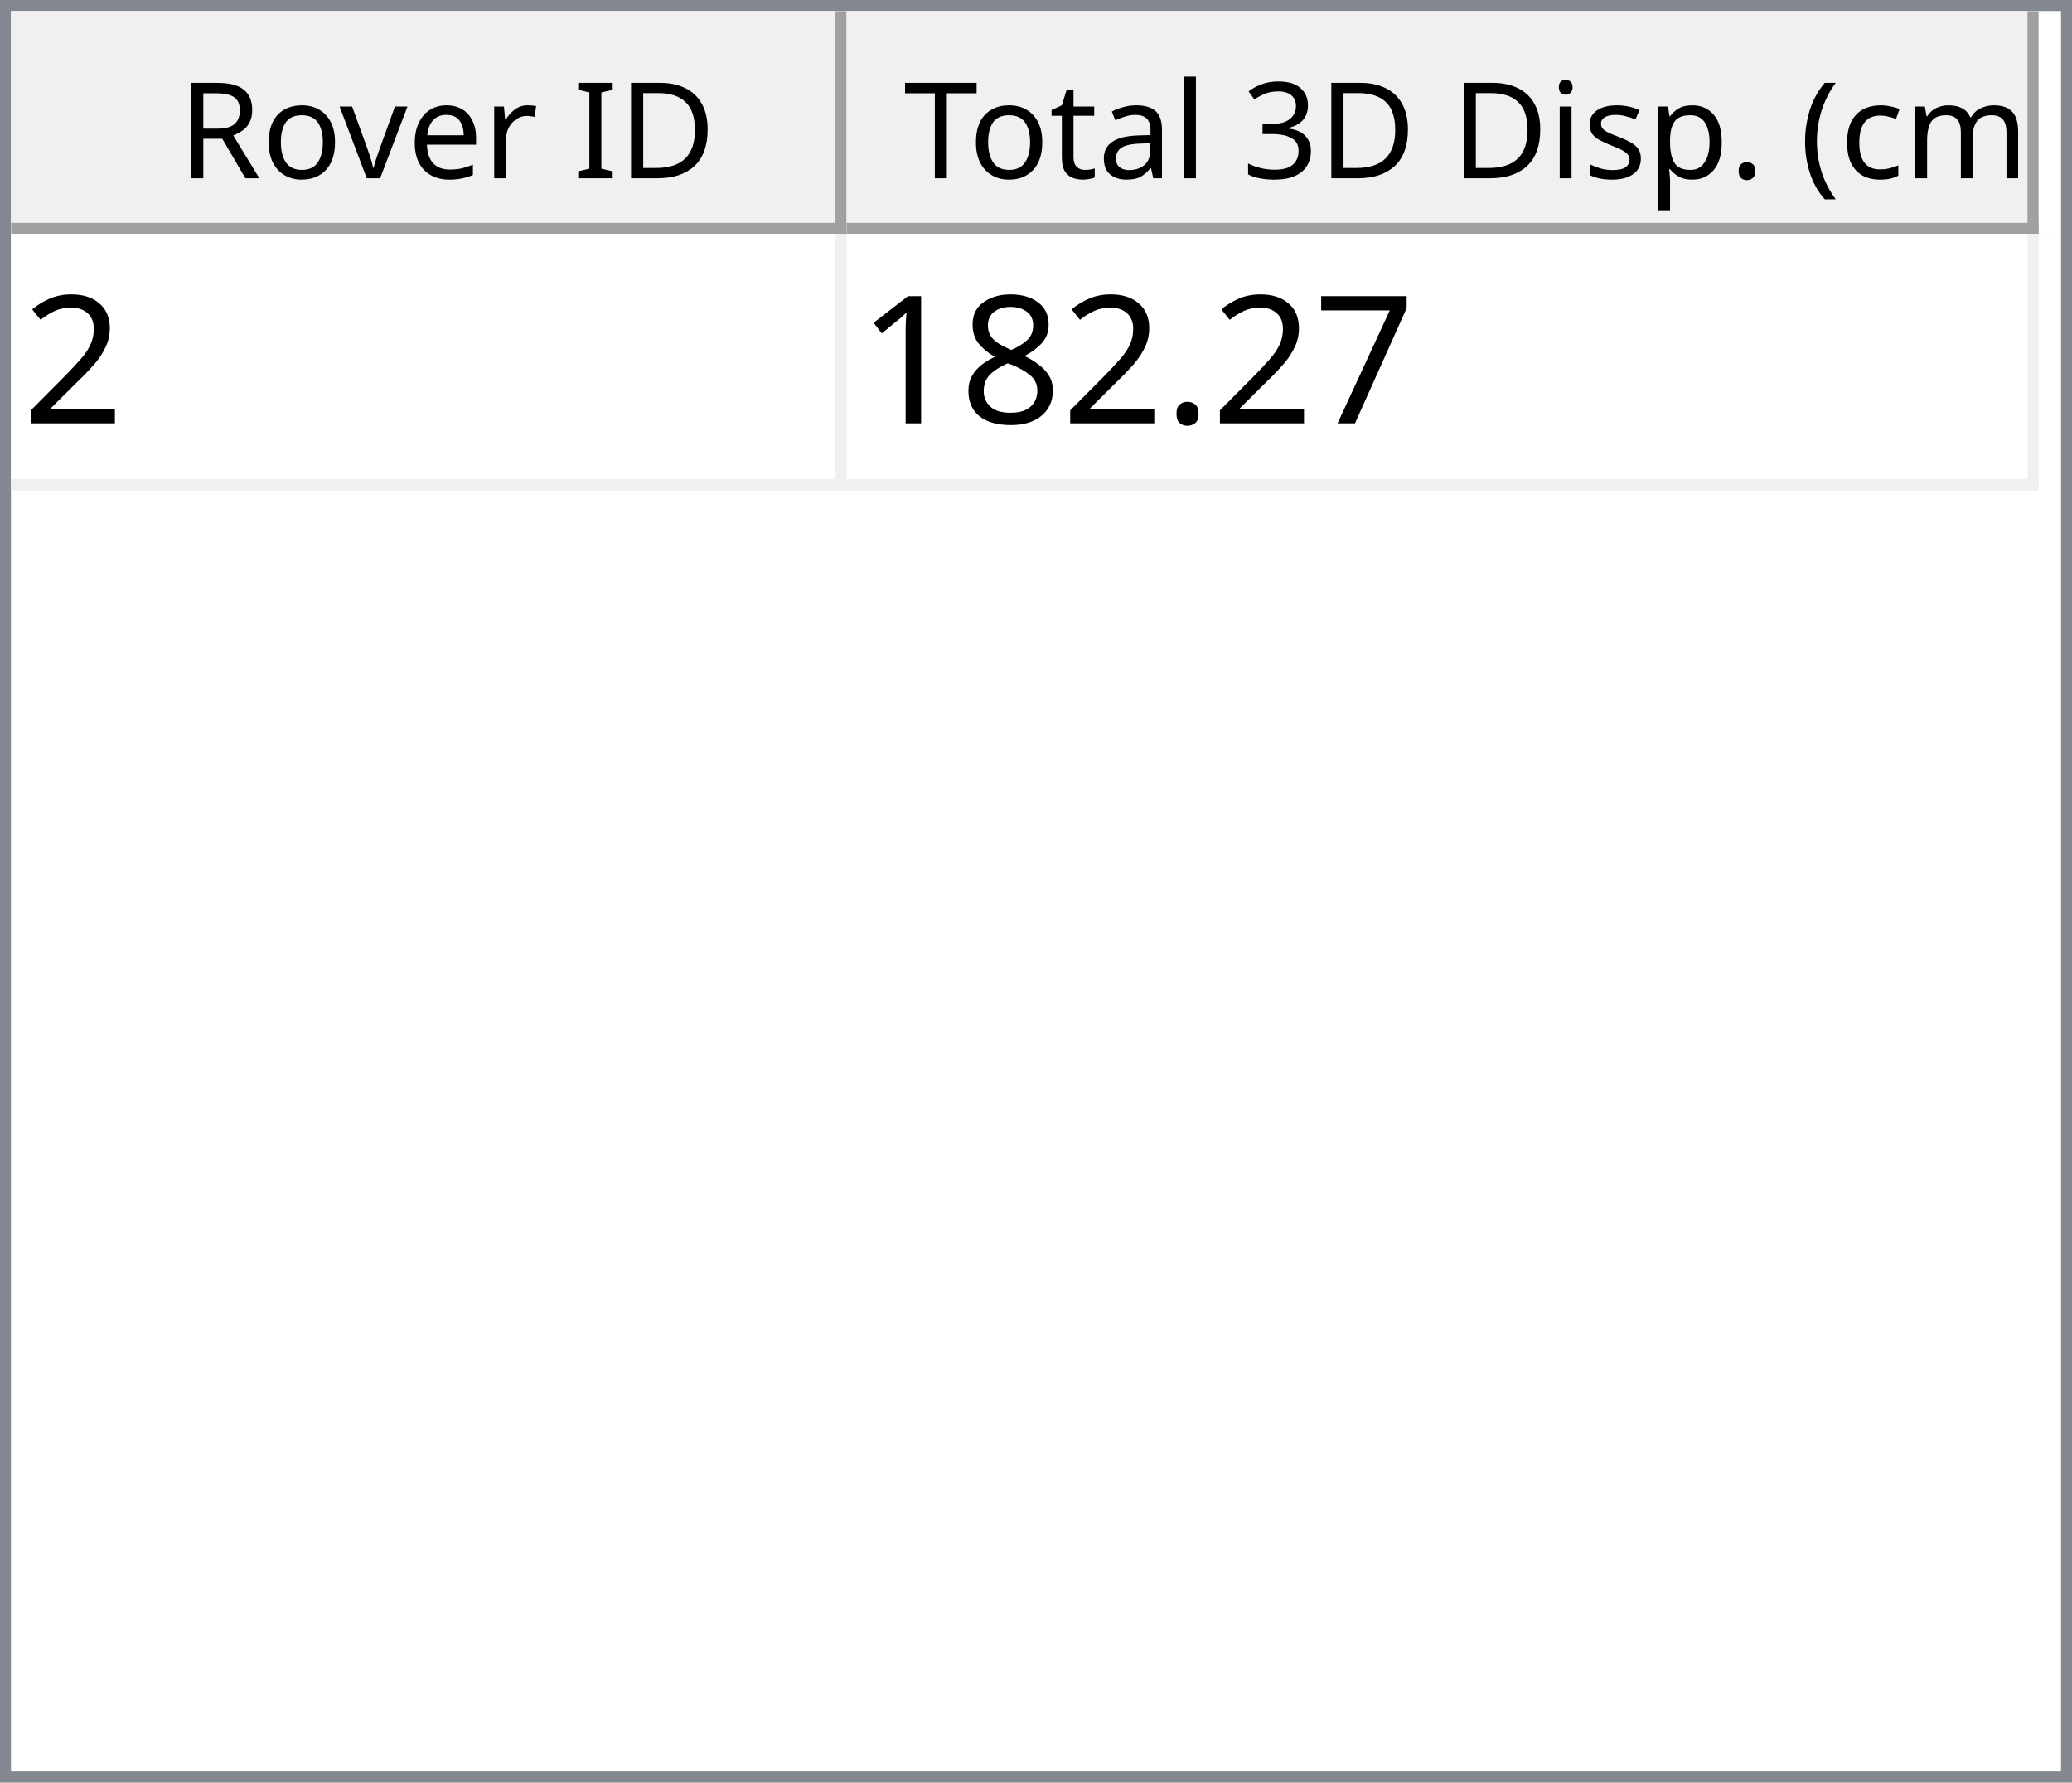
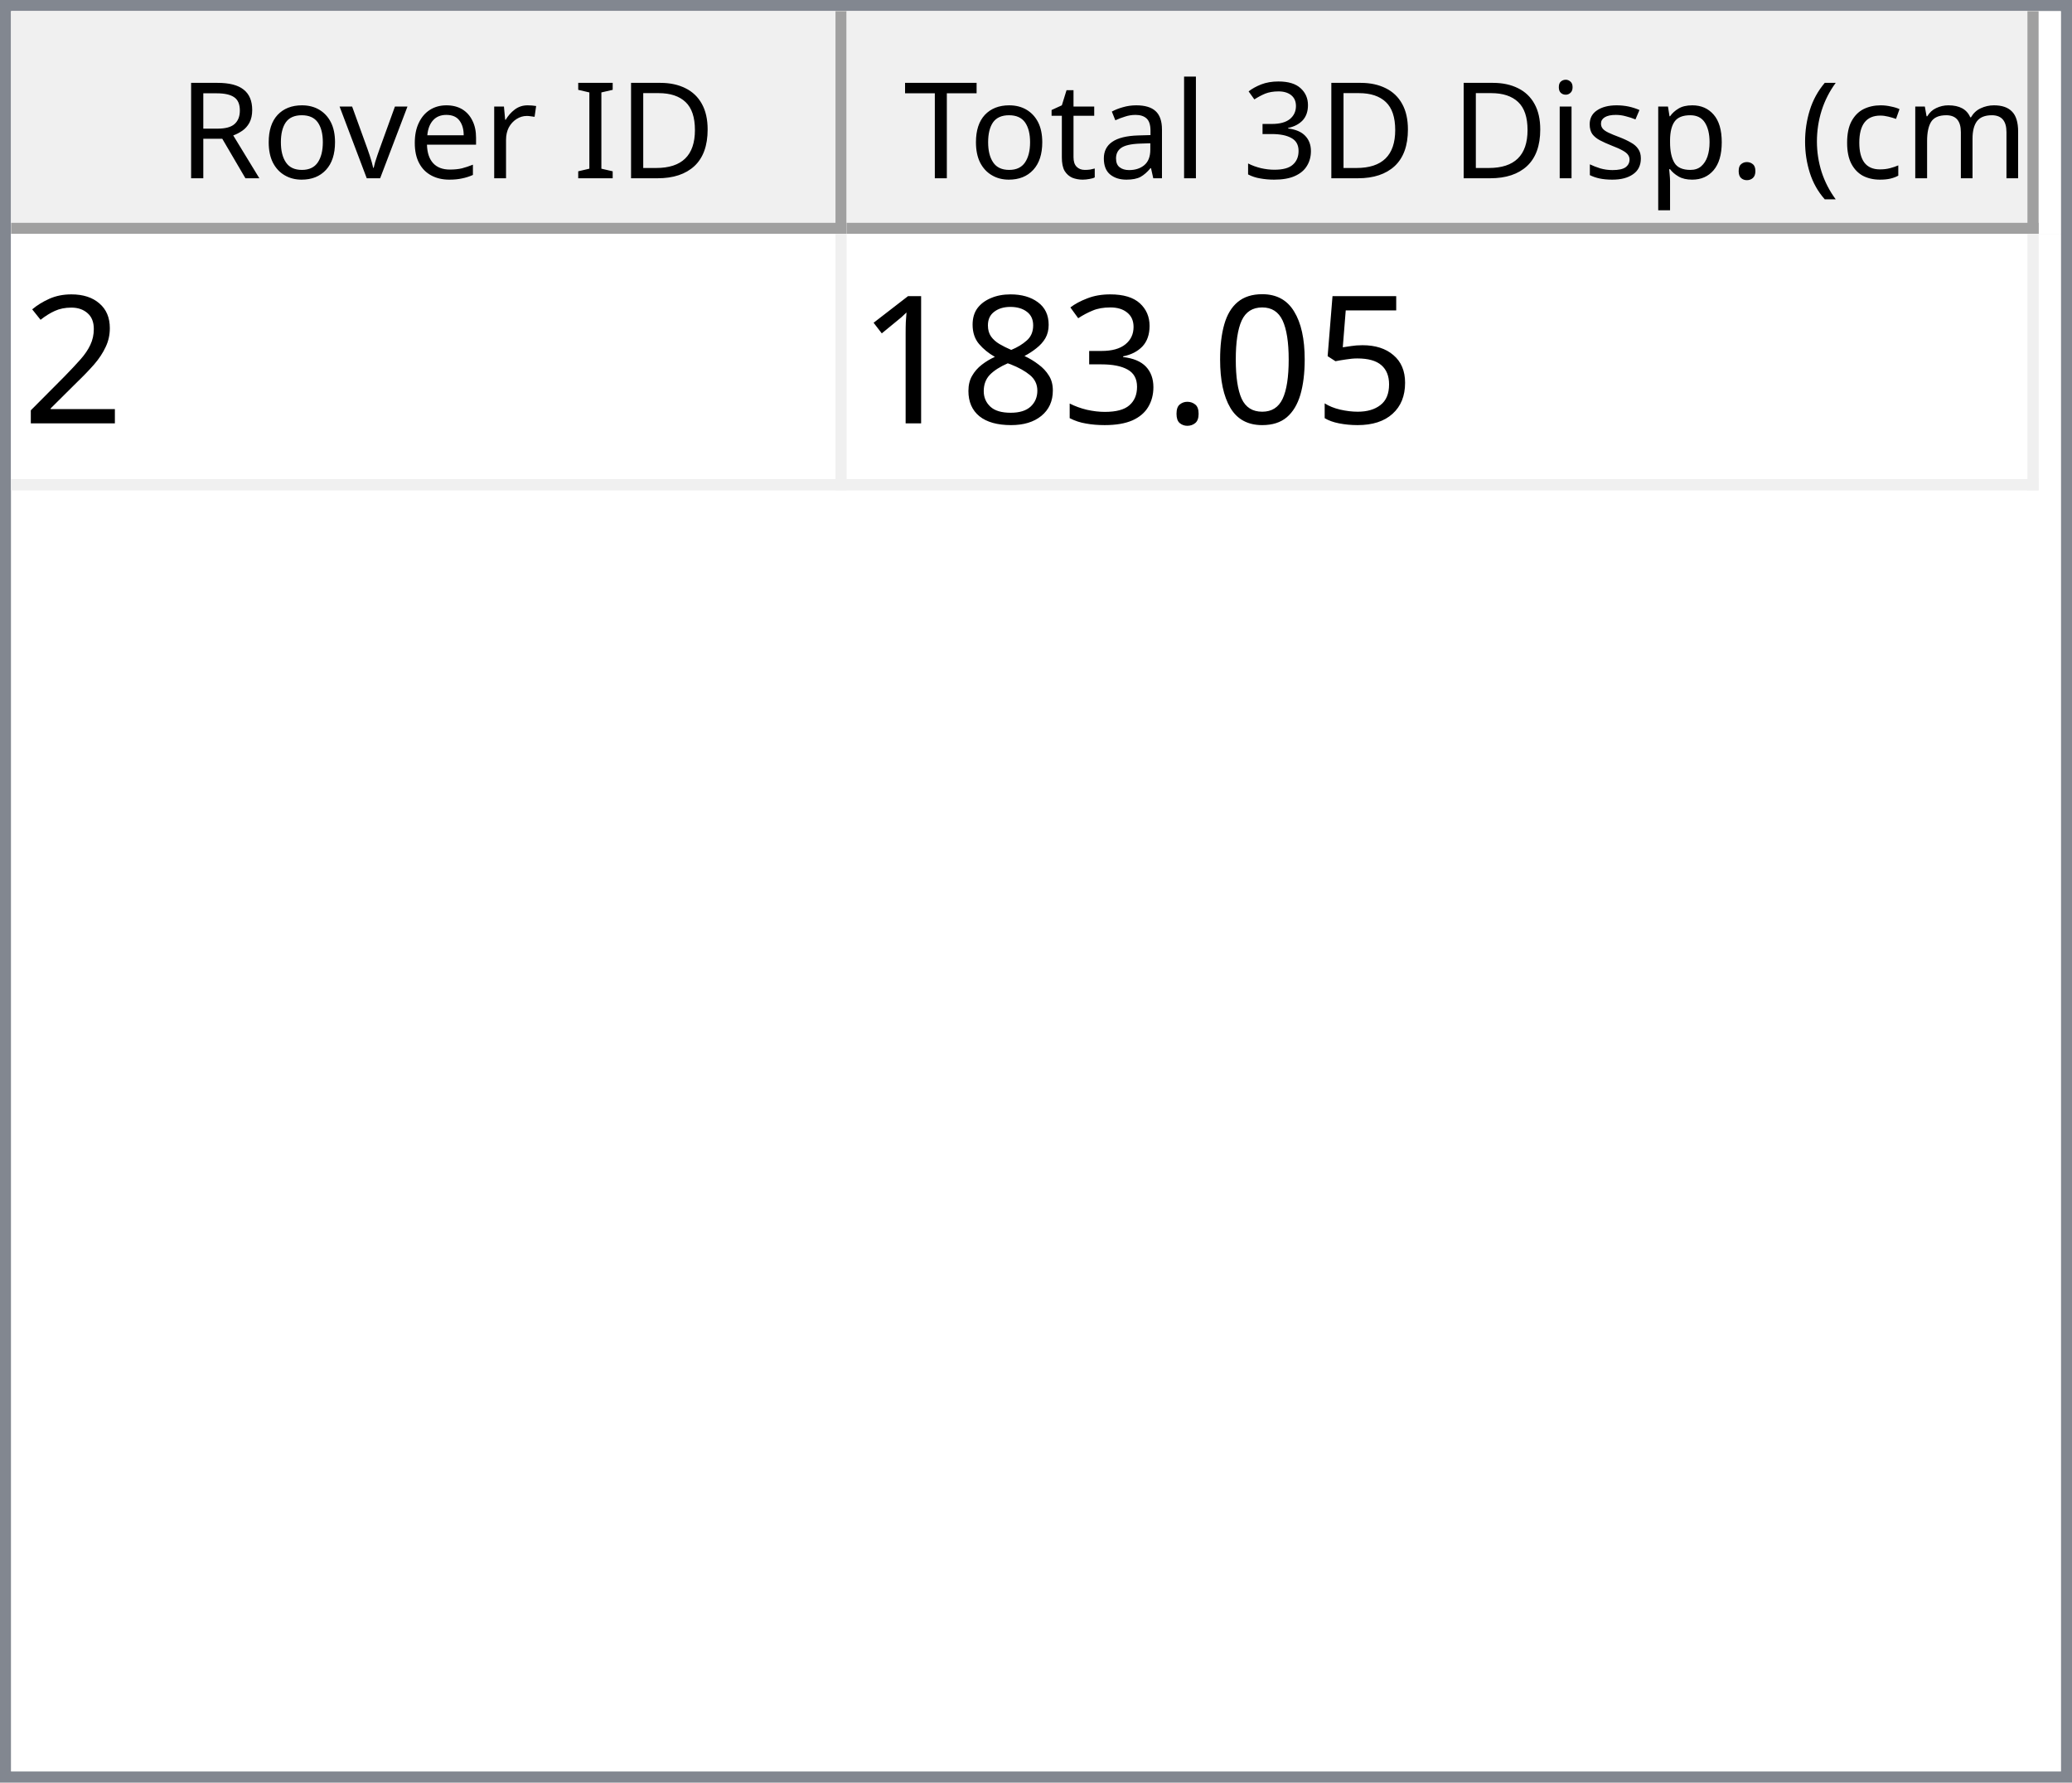
<svg xmlns="http://www.w3.org/2000/svg" style="fill-opacity:1; color-rendering:auto; color-interpolation:auto; text-rendering:auto; stroke:black; stroke-linecap:square; stroke-miterlimit:10; shape-rendering:auto; stroke-opacity:1; fill:black; stroke-dasharray:none; font-weight:normal; stroke-width:1; font-family:'Dialog'; font-style:normal; stroke-linejoin:miter; font-size:12px; stroke-dashoffset:0; image-rendering:auto;" width="186" height="160">
  <defs id="genericDefs" />
  <g>
    <defs id="defs1">
      <clipPath clipPathUnits="userSpaceOnUse" id="clipPath1">
        <path d="M0 0 L186 0 L186 160 L0 160 L0 0 Z" />
      </clipPath>
      <clipPath clipPathUnits="userSpaceOnUse" id="clipPath2">
        <path d="M0 0 L0 160 L186 160 L186 0 Z" />
      </clipPath>
      <clipPath clipPathUnits="userSpaceOnUse" id="clipPath3">
        <path d="M0 0 L0 20 L184 20 L184 0 Z" />
      </clipPath>
      <clipPath clipPathUnits="userSpaceOnUse" id="clipPath4">
        <path d="M0 0 L0 20 L75 20 L75 0 Z" />
      </clipPath>
      <clipPath clipPathUnits="userSpaceOnUse" id="clipPath5">
        <path d="M1 1 L1 19 L74 19 L74 1 Z" />
      </clipPath>
      <clipPath clipPathUnits="userSpaceOnUse" id="clipPath6">
        <path d="M0 0 L0 18 L73 18 L73 0 Z" />
      </clipPath>
      <clipPath clipPathUnits="userSpaceOnUse" id="clipPath7">
        <path d="M-0.5 -0.5 L-0.5 19.5 L74.5 19.5 L74.5 -0.5 Z" />
      </clipPath>
      <clipPath clipPathUnits="userSpaceOnUse" id="clipPath8">
        <path d="M0 0 L0 20 L107 20 L107 0 Z" />
      </clipPath>
      <clipPath clipPathUnits="userSpaceOnUse" id="clipPath9">
        <path d="M1 1 L1 19 L106 19 L106 1 Z" />
      </clipPath>
      <clipPath clipPathUnits="userSpaceOnUse" id="clipPath10">
        <path d="M0 0 L0 18 L105 18 L105 0 Z" />
      </clipPath>
      <clipPath clipPathUnits="userSpaceOnUse" id="clipPath11">
        <path d="M-0.5 -0.5 L-0.5 19.5 L106.5 19.5 L106.5 -0.5 Z" />
      </clipPath>
      <clipPath clipPathUnits="userSpaceOnUse" id="clipPath12">
        <path d="M0 0 L0 138 L184 138 L184 0 Z" />
      </clipPath>
      <clipPath clipPathUnits="userSpaceOnUse" id="clipPath13">
        <path d="M0 0 L0 23 L182 23 L182 0 Z" />
      </clipPath>
      <clipPath clipPathUnits="userSpaceOnUse" id="clipPath14">
        <path d="M-0.5 -0.5 L-0.5 22.5 L181.5 22.5 L181.5 -0.5 Z" />
      </clipPath>
      <clipPath clipPathUnits="userSpaceOnUse" id="clipPath15">
        <path d="M0 0 L0 22 L74 22 L74 0 Z" />
      </clipPath>
      <clipPath clipPathUnits="userSpaceOnUse" id="clipPath16">
        <path d="M0 0 L0 22 L106 22 L106 0 Z" />
      </clipPath>
      <font horiz-adv-x="64.551" id="font1">
        <font-face ascent="107.91" descent="25.098" units-per-em="100" style="font-style:normal; font-family:Segoe UI; font-weight:normal;" />
        <missing-glyph horiz-adv-x="64.551" d="M8.109 0 L8.109 68.266 L56.453 68.266 L56.453 0 L8.109 0 ZM15.328 7.234 L49.219 7.234 L49.219 61.031 L15.328 61.031 L15.328 7.234 Z" />
        <glyph unicode="D" horiz-adv-x="70.117" d="M9.188 0 L9.188 70.016 L28.516 70.016 Q65.531 70.016 65.531 35.891 Q65.531 19.672 55.25 9.836 Q44.969 0 27.734 0 L9.188 0 ZM17.391 62.594 L17.391 7.422 L27.828 7.422 Q41.609 7.422 49.273 14.797 Q56.938 22.172 56.938 35.688 Q56.938 62.594 28.328 62.594 L17.391 62.594 Z" />
        <glyph unicode="I" horiz-adv-x="26.611" d="M17.391 0 L9.188 0 L9.188 70.016 L17.391 70.016 L17.391 0 Z" />
        <glyph unicode=" " horiz-adv-x="27.393" d="" />
        <glyph unicode="r" horiz-adv-x="34.766" d="M34.188 41.891 Q32.078 43.5 28.125 43.5 Q23 43.5 19.555 38.672 Q16.109 33.844 16.109 25.484 L16.109 0 L8.109 0 L8.109 50 L16.109 50 L16.109 39.703 L16.312 39.703 Q18.016 44.969 21.531 47.922 Q25.047 50.875 29.391 50.875 Q32.516 50.875 34.188 50.203 L34.188 41.891 Z" />
        <glyph unicode="e" horiz-adv-x="52.295" d="M48.297 23 L12.984 23 Q13.188 14.656 17.484 10.109 Q21.781 5.562 29.297 5.562 Q37.75 5.562 44.828 11.141 L44.828 3.609 Q38.234 -1.172 27.391 -1.172 Q16.797 -1.172 10.742 5.641 Q4.688 12.453 4.688 24.812 Q4.688 36.469 11.305 43.82 Q17.922 51.172 27.734 51.172 Q37.547 51.172 42.922 44.828 Q48.297 38.484 48.297 27.203 L48.297 23 ZM40.094 29.781 Q40.047 36.719 36.75 40.578 Q33.453 44.438 27.594 44.438 Q21.922 44.438 17.969 40.383 Q14.016 36.328 13.094 29.781 L40.094 29.781 Z" />
        <glyph unicode="v" horiz-adv-x="47.9" d="M47.406 50 L27.484 0 L19.625 0 L0.688 50 L9.469 50 L22.172 13.672 Q23.578 9.672 23.922 6.688 L24.125 6.688 Q24.609 10.453 25.688 13.484 L38.969 50 L47.406 50 Z" />
        <glyph unicode="o" horiz-adv-x="58.594" d="M29 -1.172 Q17.922 -1.172 11.305 5.836 Q4.688 12.844 4.688 24.422 Q4.688 37.016 11.57 44.094 Q18.453 51.172 30.172 51.172 Q41.359 51.172 47.633 44.289 Q53.906 37.406 53.906 25.203 Q53.906 13.234 47.141 6.031 Q40.375 -1.172 29 -1.172 ZM29.594 44.438 Q21.875 44.438 17.383 39.188 Q12.891 33.938 12.891 24.703 Q12.891 15.828 17.43 10.695 Q21.969 5.562 29.594 5.562 Q37.359 5.562 41.531 10.594 Q45.703 15.625 45.703 24.906 Q45.703 34.281 41.531 39.359 Q37.359 44.438 29.594 44.438 Z" />
        <glyph unicode="R" horiz-adv-x="59.814" d="M59.375 0 L49.609 0 L37.891 19.625 Q36.281 22.359 34.766 24.289 Q33.25 26.219 31.664 27.438 Q30.078 28.656 28.25 29.219 Q26.422 29.781 24.125 29.781 L17.391 29.781 L17.391 0 L9.188 0 L9.188 70.016 L30.078 70.016 Q34.672 70.016 38.555 68.867 Q42.438 67.719 45.289 65.375 Q48.141 63.031 49.758 59.547 Q51.375 56.062 51.375 51.375 Q51.375 47.703 50.273 44.656 Q49.172 41.609 47.148 39.211 Q45.125 36.812 42.266 35.133 Q39.406 33.453 35.844 32.516 L35.844 32.328 Q37.594 31.547 38.891 30.547 Q40.188 29.547 41.359 28.18 Q42.531 26.812 43.68 25.078 Q44.828 23.344 46.234 21.047 L59.375 0 ZM17.391 62.594 L17.391 37.203 L28.516 37.203 Q31.594 37.203 34.203 38.133 Q36.812 39.062 38.719 40.797 Q40.625 42.531 41.703 45.047 Q42.781 47.562 42.781 50.688 Q42.781 56.297 39.141 59.445 Q35.5 62.594 28.609 62.594 L17.391 62.594 Z" />
        <glyph unicode=")" horiz-adv-x="30.176" d="M8.297 -15.922 L1.172 -15.922 Q16.406 2.344 16.406 26.812 Q16.406 51.469 1.078 70.016 L8.297 70.016 Q23.531 52.156 23.531 26.703 Q23.531 1.375 8.297 -15.922 Z" />
        <glyph unicode="m" horiz-adv-x="86.133" d="M79.109 0 L71.094 0 L71.094 28.719 Q71.094 37.016 68.531 40.727 Q65.969 44.438 59.906 44.438 Q54.781 44.438 51.195 39.75 Q47.609 35.062 47.609 28.516 L47.609 0 L39.594 0 L39.594 29.688 Q39.594 44.438 28.219 44.438 Q22.953 44.438 19.531 40.016 Q16.109 35.594 16.109 28.516 L16.109 0 L8.109 0 L8.109 50 L16.109 50 L16.109 42.094 L16.312 42.094 Q21.625 51.172 31.844 51.172 Q36.969 51.172 40.773 48.312 Q44.578 45.453 46 40.828 Q51.562 51.172 62.594 51.172 Q79.109 51.172 79.109 30.812 L79.109 0 Z" />
        <glyph unicode="c" horiz-adv-x="46.191" d="M42.188 2.297 Q36.422 -1.172 28.516 -1.172 Q17.828 -1.172 11.258 5.789 Q4.688 12.75 4.688 23.828 Q4.688 36.188 11.766 43.68 Q18.844 51.172 30.672 51.172 Q37.25 51.172 42.281 48.734 L42.281 40.531 Q36.719 44.438 30.375 44.438 Q22.703 44.438 17.797 38.945 Q12.891 33.453 12.891 24.516 Q12.891 15.719 17.508 10.641 Q22.125 5.562 29.891 5.562 Q36.422 5.562 42.188 9.906 L42.188 2.297 Z" />
        <glyph unicode="(" horiz-adv-x="30.176" d="M29.109 -15.922 L21.969 -15.922 Q6.844 1.375 6.844 26.703 Q6.844 52.156 21.969 70.016 L29.203 70.016 Q13.875 51.469 13.875 26.812 Q13.875 2.344 29.109 -15.922 Z" />
        <glyph unicode="." horiz-adv-x="21.68" d="M10.891 -1.078 Q8.641 -1.078 7.055 0.539 Q5.469 2.156 5.469 4.391 Q5.469 6.641 7.055 8.273 Q8.641 9.906 10.891 9.906 Q13.188 9.906 14.797 8.273 Q16.406 6.641 16.406 4.391 Q16.406 2.156 14.797 0.539 Q13.188 -1.078 10.891 -1.078 Z" />
        <glyph unicode="p" horiz-adv-x="58.789" d="M16.312 7.234 L16.109 7.234 L16.109 -23 L8.109 -23 L8.109 50 L16.109 50 L16.109 41.219 L16.312 41.219 Q22.219 51.172 33.594 51.172 Q43.266 51.172 48.688 44.461 Q54.109 37.75 54.109 26.469 Q54.109 13.922 48 6.375 Q41.891 -1.172 31.297 -1.172 Q21.578 -1.172 16.312 7.234 ZM16.109 27.391 L16.109 20.406 Q16.109 14.203 20.141 9.883 Q24.172 5.562 30.375 5.562 Q37.641 5.562 41.773 11.133 Q45.906 16.703 45.906 26.609 Q45.906 34.969 42.047 39.703 Q38.188 44.438 31.594 44.438 Q24.609 44.438 20.359 39.578 Q16.109 34.719 16.109 27.391 Z" />
        <glyph unicode="s" horiz-adv-x="42.432" d="M5.078 1.812 L5.078 10.406 Q11.625 5.562 19.484 5.562 Q30.031 5.562 30.031 12.594 Q30.031 14.594 29.125 15.992 Q28.219 17.391 26.68 18.461 Q25.141 19.531 23.07 20.383 Q21 21.234 18.609 22.172 Q15.281 23.484 12.766 24.828 Q10.25 26.172 8.57 27.859 Q6.891 29.547 6.031 31.695 Q5.172 33.844 5.172 36.719 Q5.172 40.234 6.789 42.945 Q8.406 45.656 11.086 47.484 Q13.766 49.312 17.211 50.242 Q20.656 51.172 24.312 51.172 Q30.812 51.172 35.938 48.922 L35.938 40.828 Q30.422 44.438 23.25 44.438 Q21 44.438 19.195 43.922 Q17.391 43.406 16.094 42.477 Q14.797 41.547 14.086 40.258 Q13.375 38.969 13.375 37.406 Q13.375 35.453 14.086 34.133 Q14.797 32.812 16.164 31.789 Q17.531 30.766 19.484 29.938 Q21.438 29.109 23.922 28.125 Q27.25 26.859 29.883 25.516 Q32.516 24.172 34.375 22.484 Q36.234 20.797 37.234 18.602 Q38.234 16.406 38.234 13.375 Q38.234 9.672 36.602 6.938 Q34.969 4.203 32.234 2.398 Q29.5 0.594 25.93 -0.289 Q22.359 -1.172 18.453 -1.172 Q10.75 -1.172 5.078 1.812 Z" />
        <glyph unicode="i" horiz-adv-x="24.219" d="M12.203 62.703 Q10.062 62.703 8.547 64.164 Q7.031 65.625 7.031 67.875 Q7.031 70.125 8.547 71.609 Q10.062 73.094 12.203 73.094 Q14.406 73.094 15.945 71.609 Q17.484 70.125 17.484 67.875 Q17.484 65.719 15.945 64.211 Q14.406 62.703 12.203 62.703 ZM16.109 0 L8.109 0 L8.109 50 L16.109 50 L16.109 0 Z" />
        <glyph unicode="3" horiz-adv-x="53.906" d="M46.531 19.828 Q46.531 15.094 44.75 11.211 Q42.969 7.328 39.719 4.57 Q36.469 1.812 31.93 0.297 Q27.391 -1.219 21.922 -1.219 Q11.922 -1.219 6 2.594 L6 11.188 Q13.094 5.609 22.219 5.609 Q25.875 5.609 28.828 6.539 Q31.781 7.469 33.906 9.227 Q36.031 10.984 37.18 13.477 Q38.328 15.969 38.328 19.094 Q38.328 32.812 18.797 32.812 L12.984 32.812 L12.984 39.594 L18.5 39.594 Q35.797 39.594 35.797 52.484 Q35.797 64.406 22.609 64.406 Q15.188 64.406 8.688 59.422 L8.688 67.188 Q15.375 71.188 24.609 71.188 Q29 71.188 32.57 69.969 Q36.141 68.75 38.68 66.555 Q41.219 64.359 42.609 61.281 Q44 58.203 44 54.5 Q44 40.672 30.031 36.719 L30.031 36.531 Q33.594 36.141 36.625 34.797 Q39.656 33.453 41.852 31.305 Q44.047 29.156 45.289 26.25 Q46.531 23.344 46.531 19.828 Z" />
        <glyph unicode="l" horiz-adv-x="24.219" d="M16.109 0 L8.109 0 L8.109 74.031 L16.109 74.031 L16.109 0 Z" />
        <glyph unicode="a" horiz-adv-x="50.879" d="M43.891 0 L35.891 0 L35.891 7.812 L35.688 7.812 Q30.469 -1.172 20.312 -1.172 Q12.844 -1.172 8.617 2.781 Q4.391 6.734 4.391 13.281 Q4.391 27.297 20.906 29.594 L35.891 31.688 Q35.891 44.438 25.594 44.438 Q16.547 44.438 9.281 38.281 L9.281 46.484 Q16.656 51.172 26.266 51.172 Q43.891 51.172 43.891 32.516 L43.891 0 ZM35.891 25.297 L23.828 23.641 Q18.266 22.859 15.43 20.875 Q12.594 18.891 12.594 13.875 Q12.594 10.203 15.211 7.883 Q17.828 5.562 22.172 5.562 Q28.125 5.562 32.008 9.742 Q35.891 13.922 35.891 20.312 L35.891 25.297 Z" />
        <glyph unicode="t" horiz-adv-x="33.887" d="M31.297 0.484 Q28.469 -1.078 23.828 -1.078 Q10.688 -1.078 10.688 13.578 L10.688 43.172 L2.094 43.172 L2.094 50 L10.688 50 L10.688 62.203 L18.703 64.797 L18.703 50 L31.297 50 L31.297 43.172 L18.703 43.172 L18.703 14.984 Q18.703 9.969 20.414 7.82 Q22.125 5.672 26.078 5.672 Q29.109 5.672 31.297 7.328 L31.297 0.484 Z" />
        <glyph unicode="T" horiz-adv-x="52.393" d="M50.594 62.594 L30.375 62.594 L30.375 0 L22.172 0 L22.172 62.594 L2 62.594 L2 70.016 L50.594 70.016 L50.594 62.594 Z" />
      </font>
      <font horiz-adv-x="75.0" id="font2">
        <font-face ascent="100.537" descent="21.973" units-per-em="100" style="font-style:normal; font-family:sans-serif; font-weight:normal;" />
        <missing-glyph horiz-adv-x="75.0" d="M12.5 0 L12.5 62.5 L62.5 62.5 L62.5 0 L12.5 0 ZM14.062 1.562 L60.938 1.562 L60.938 60.938 L14.062 60.938 L14.062 1.562 Z" />
        <glyph unicode="2" horiz-adv-x="55.615" d="M50.344 8.453 L50.344 0 L3.031 0 Q2.938 3.172 4.047 6.109 Q5.859 10.938 9.836 15.625 Q13.812 20.312 21.344 26.469 Q33.016 36.031 37.117 41.625 Q41.219 47.219 41.219 52.203 Q41.219 57.422 37.477 61.008 Q33.734 64.594 27.734 64.594 Q21.391 64.594 17.578 60.789 Q13.766 56.984 13.719 50.25 L4.688 51.172 Q5.609 61.281 11.664 66.578 Q17.719 71.875 27.938 71.875 Q38.234 71.875 44.242 66.164 Q50.25 60.453 50.25 52 Q50.25 47.703 48.492 43.555 Q46.734 39.406 42.656 34.812 Q38.578 30.219 29.109 22.219 Q21.188 15.578 18.945 13.211 Q16.703 10.844 15.234 8.453 L50.344 8.453 Z" />
-         <glyph unicode="7" horiz-adv-x="55.615" d="M4.734 62.203 L4.734 70.656 L51.078 70.656 L51.078 63.812 Q44.234 56.547 37.523 44.484 Q30.812 32.422 27.156 19.672 Q24.516 10.688 23.781 0 L14.75 0 Q14.891 8.453 18.062 20.414 Q21.234 32.375 27.172 43.484 Q33.109 54.594 39.797 62.203 L4.734 62.203 Z" />
+         <glyph unicode="5" horiz-adv-x="55.615" d="M4.156 18.75 L13.375 19.531 Q14.406 12.797 18.141 9.398 Q21.875 6 27.156 6 Q33.5 6 37.891 10.789 Q42.281 15.578 42.281 23.484 Q42.281 31 38.062 35.352 Q33.844 39.703 27 39.703 Q22.75 39.703 19.336 37.773 Q15.922 35.844 13.969 32.766 L5.719 33.844 L12.641 70.609 L48.25 70.609 L48.25 62.203 L19.672 62.203 L15.828 42.969 Q22.266 47.469 29.344 47.469 Q38.719 47.469 45.164 40.969 Q51.609 34.469 51.609 24.266 Q51.609 14.547 45.953 7.469 Q39.062 -1.219 27.156 -1.219 Q17.391 -1.219 11.211 4.25 Q5.031 9.719 4.156 18.75 Z" />
+         <glyph unicode="0" horiz-adv-x="55.615" d="M4.156 35.297 Q4.156 48 6.766 55.742 Q9.375 63.484 14.523 67.68 Q19.672 71.875 27.484 71.875 Q33.25 71.875 37.594 69.555 Q41.938 67.234 44.773 62.867 Q47.609 58.5 49.219 52.227 Q50.828 45.953 50.828 35.297 Q50.828 22.703 48.242 14.969 Q45.656 7.234 40.508 3.008 Q35.359 -1.219 27.484 -1.219 Q17.141 -1.219 11.234 6.203 Q4.156 15.141 4.156 35.297 ZM13.188 35.297 Q13.188 17.672 17.312 11.836 Q21.438 6 27.484 6 Q33.547 6 37.672 11.859 Q41.797 17.719 41.797 35.297 Q41.797 52.984 37.672 58.789 Q33.547 64.594 27.391 64.594 Q21.344 64.594 17.719 59.469 Q13.188 52.938 13.188 35.297 Z" />
        <glyph unicode="." horiz-adv-x="27.783" d="M9.078 0 L9.078 10.016 L19.094 10.016 L19.094 0 L9.078 0 Z" />
+         <glyph unicode="3" horiz-adv-x="55.615" d="M4.203 18.891 L12.984 20.062 Q14.5 12.594 18.141 9.297 Q21.781 6 27 6 Q33.203 6 37.477 10.297 Q41.75 14.594 41.75 20.953 Q41.75 27 37.797 30.93 Q33.844 34.859 27.734 34.859 Q25.25 34.859 21.531 33.891 L22.516 41.609 Q23.391 41.5 23.922 41.5 Q29.547 41.5 34.039 44.43 Q38.531 47.359 38.531 53.469 Q38.531 58.297 35.258 61.477 Q31.984 64.656 26.812 64.656 Q21.688 64.656 18.266 61.43 Q14.844 58.203 13.875 51.766 L5.078 53.328 Q6.688 62.156 12.398 67.016 Q18.109 71.875 26.609 71.875 Q32.469 71.875 37.398 69.359 Q42.328 66.844 44.945 62.5 Q47.562 58.156 47.562 53.266 Q47.562 48.641 45.07 44.828 Q42.578 41.016 37.703 38.766 Q44.047 37.312 47.562 32.695 Q51.078 28.078 51.078 21.141 Q51.078 11.766 44.242 5.25 Q37.406 -1.266 26.953 -1.266 Q17.531 -1.266 11.305 4.352 Q5.078 9.969 4.203 18.891 Z" />
        <glyph unicode="8" horiz-adv-x="55.615" d="M17.672 38.812 Q12.203 40.828 9.57 44.539 Q6.938 48.25 6.938 53.422 Q6.938 61.234 12.555 66.555 Q18.172 71.875 27.484 71.875 Q36.859 71.875 42.578 66.43 Q48.297 60.984 48.297 53.172 Q48.297 48.188 45.68 44.508 Q43.062 40.828 37.75 38.812 Q44.344 36.672 47.781 31.883 Q51.219 27.094 51.219 20.453 Q51.219 11.281 44.727 5.031 Q38.234 -1.219 27.641 -1.219 Q17.047 -1.219 10.547 5.055 Q4.047 11.328 4.047 20.703 Q4.047 27.688 7.594 32.398 Q11.141 37.109 17.672 38.812 ZM15.922 53.719 Q15.922 48.641 19.195 45.414 Q22.469 42.188 27.688 42.188 Q32.766 42.188 36.016 45.383 Q39.266 48.578 39.266 53.219 Q39.266 58.062 35.914 61.359 Q32.562 64.656 27.594 64.656 Q22.562 64.656 19.242 61.43 Q15.922 58.203 15.922 53.719 ZM13.094 20.656 Q13.094 16.891 14.875 13.375 Q16.656 9.859 20.172 7.93 Q23.688 6 27.734 6 Q34.031 6 38.133 10.055 Q42.234 14.109 42.234 20.359 Q42.234 26.703 38.016 30.859 Q33.797 35.016 27.438 35.016 Q21.234 35.016 17.164 30.914 Q13.094 26.812 13.094 20.656 Z" />
        <glyph unicode="1" horiz-adv-x="55.615" d="M37.25 0 L28.469 0 L28.469 56 Q25.297 52.984 20.141 49.953 Q14.984 46.922 10.891 45.406 L10.891 53.906 Q18.266 57.375 23.781 62.305 Q29.297 67.234 31.594 71.875 L37.25 71.875 L37.25 0 Z" />
      </font>
    </defs>
    <g style="fill:white; stroke:white;">
      <rect x="0" y="0" width="186" style="clip-path:url(#clipPath1); stroke:none;" height="160" />
    </g>
    <g style="fill:white; text-rendering:optimizeSpeed; color-rendering:optimizeSpeed; image-rendering:optimizeSpeed; shape-rendering:crispEdges; stroke:white; color-interpolation:sRGB;">
      <rect x="0" width="186" height="160" y="0" style="stroke:none;" />
      <path style="stroke:none;" d="M0 160 L186 160 L186 0 L0 0 Z" />
    </g>
    <g style="fill:rgb(240,240,240); font-family:'Segoe UI'; stroke:rgb(240,240,240);">
      <rect x="0" y="0" width="186" style="clip-path:url(#clipPath2); stroke:none;" height="160" />
    </g>
    <g style="fill:rgb(130,135,144); font-family:'Segoe UI'; stroke:rgb(130,135,144);">
      <path d="M0 0 L186 0 L186 160 L0 160 L0 0 ZM1 1 L185 1 L185 159 L1 159 L1 1 Z" style="fill-rule:evenodd; clip-path:url(#clipPath2); stroke:none;" />
    </g>
    <g style="fill:white; font-family:'Segoe UI'; stroke:white;" transform="translate(1,1)">
      <rect x="0" y="0" width="184" style="clip-path:url(#clipPath3); stroke:none;" height="20" />
    </g>
    <g style="fill:rgb(240,240,240); font-family:'Segoe UI'; stroke:rgb(240,240,240);" transform="translate(1,1)">
      <rect x="0" y="0" width="75" style="clip-path:url(#clipPath4); stroke:none;" height="20" />
    </g>
    <g style="font-family:'Segoe UI';" transform="translate(2,2)">
      <text x="14" xml:space="preserve" y="14" style="clip-path:url(#clipPath6); stroke:none;">Rover ID</text>
    </g>
    <g style="fill:rgb(160,160,160); font-family:'Segoe UI'; stroke:rgb(160,160,160); stroke-linejoin:bevel;" transform="translate(1.5,1.5)">
      <line x1="74" x2="74" y1="0" style="fill:none; clip-path:url(#clipPath7);" y2="19" />
    </g>
    <g style="fill:rgb(160,160,160); font-family:'Segoe UI'; stroke:rgb(160,160,160); stroke-linejoin:bevel;" transform="matrix(1,0,0,1,1,1) translate(0.5,0.5)">
      <line x1="0" x2="74" y1="19" style="fill:none; clip-path:url(#clipPath7);" y2="19" />
    </g>
    <g style="fill:rgb(240,240,240); font-family:'Segoe UI'; stroke:rgb(240,240,240);" transform="translate(76,1)">
      <rect x="0" y="0" width="107" style="clip-path:url(#clipPath8); stroke:none;" height="20" />
    </g>
    <g style="font-family:'Segoe UI';" transform="translate(77,2)">
      <text x="1" xml:space="preserve" y="14" style="clip-path:url(#clipPath10); stroke:none;"> Total 3D Disp. (cm)</text>
    </g>
    <g style="fill:rgb(160,160,160); font-family:'Segoe UI'; stroke:rgb(160,160,160); stroke-linejoin:bevel;" transform="translate(76.5,1.5)">
      <line x1="106" x2="106" y1="0" style="fill:none; clip-path:url(#clipPath11);" y2="19" />
    </g>
    <g style="fill:rgb(160,160,160); font-family:'Segoe UI'; stroke:rgb(160,160,160); stroke-linejoin:bevel;" transform="matrix(1,0,0,1,76,1) translate(0.5,0.5)">
      <line x1="0" x2="106" y1="19" style="fill:none; clip-path:url(#clipPath11);" y2="19" />
    </g>
    <g style="fill:white; font-family:'Segoe UI'; stroke:white;" transform="translate(1,21)">
      <rect x="0" y="0" width="184" style="clip-path:url(#clipPath12); stroke:none;" height="138" />
    </g>
    <g style="fill:rgb(240,240,240); font-size:16px; font-family:sans-serif; stroke:rgb(240,240,240);" transform="translate(1,21)">
      <rect x="0" y="0" width="182" style="clip-path:url(#clipPath13); stroke:none;" height="23" />
      <line transform="translate(0.5,0.5)" x1="0" x2="181" y1="22" style="clip-path:url(#clipPath14); fill:none; stroke-linejoin:bevel;" y2="22" />
    </g>
    <g transform="matrix(1,0,0,1,1,21) translate(0.5,0.5)" style="fill:rgb(240,240,240); font-size:16px; font-family:sans-serif; stroke:rgb(240,240,240); stroke-linejoin:bevel;">
      <line x1="74" x2="74" y1="0" style="fill:none; clip-path:url(#clipPath14);" y2="22" />
    </g>
    <g transform="matrix(1,0,0,1,1,21) translate(0.5,0.5)" style="fill:rgb(240,240,240); font-size:16px; font-family:sans-serif; stroke:rgb(240,240,240); stroke-linejoin:bevel;">
      <line x1="181" x2="181" y1="0" style="fill:none; clip-path:url(#clipPath14);" y2="22" />
    </g>
    <g style="fill:white; font-size:16px; font-family:sans-serif; stroke:white;" transform="matrix(1,0,0,1,1,21)">
      <rect x="0" y="0" width="74" style="clip-path:url(#clipPath15); stroke:none;" height="22" />
      <text x="1" y="17" style="fill:black; clip-path:url(#clipPath15); stroke:none;" xml:space="preserve">2</text>
    </g>
    <g style="fill:white; font-size:16px; font-family:sans-serif; stroke:white;" transform="matrix(1,0,0,1,1,21) translate(75,0)">
      <rect x="0" y="0" width="106" style="clip-path:url(#clipPath16); stroke:none;" height="22" />
-       <text x="1" y="17" style="fill:black; clip-path:url(#clipPath16); stroke:none;" xml:space="preserve">182.27</text>
+       <text x="1" y="17" style="fill:black; clip-path:url(#clipPath16); stroke:none;" xml:space="preserve">183.05</text>
    </g>
  </g>
</svg>
